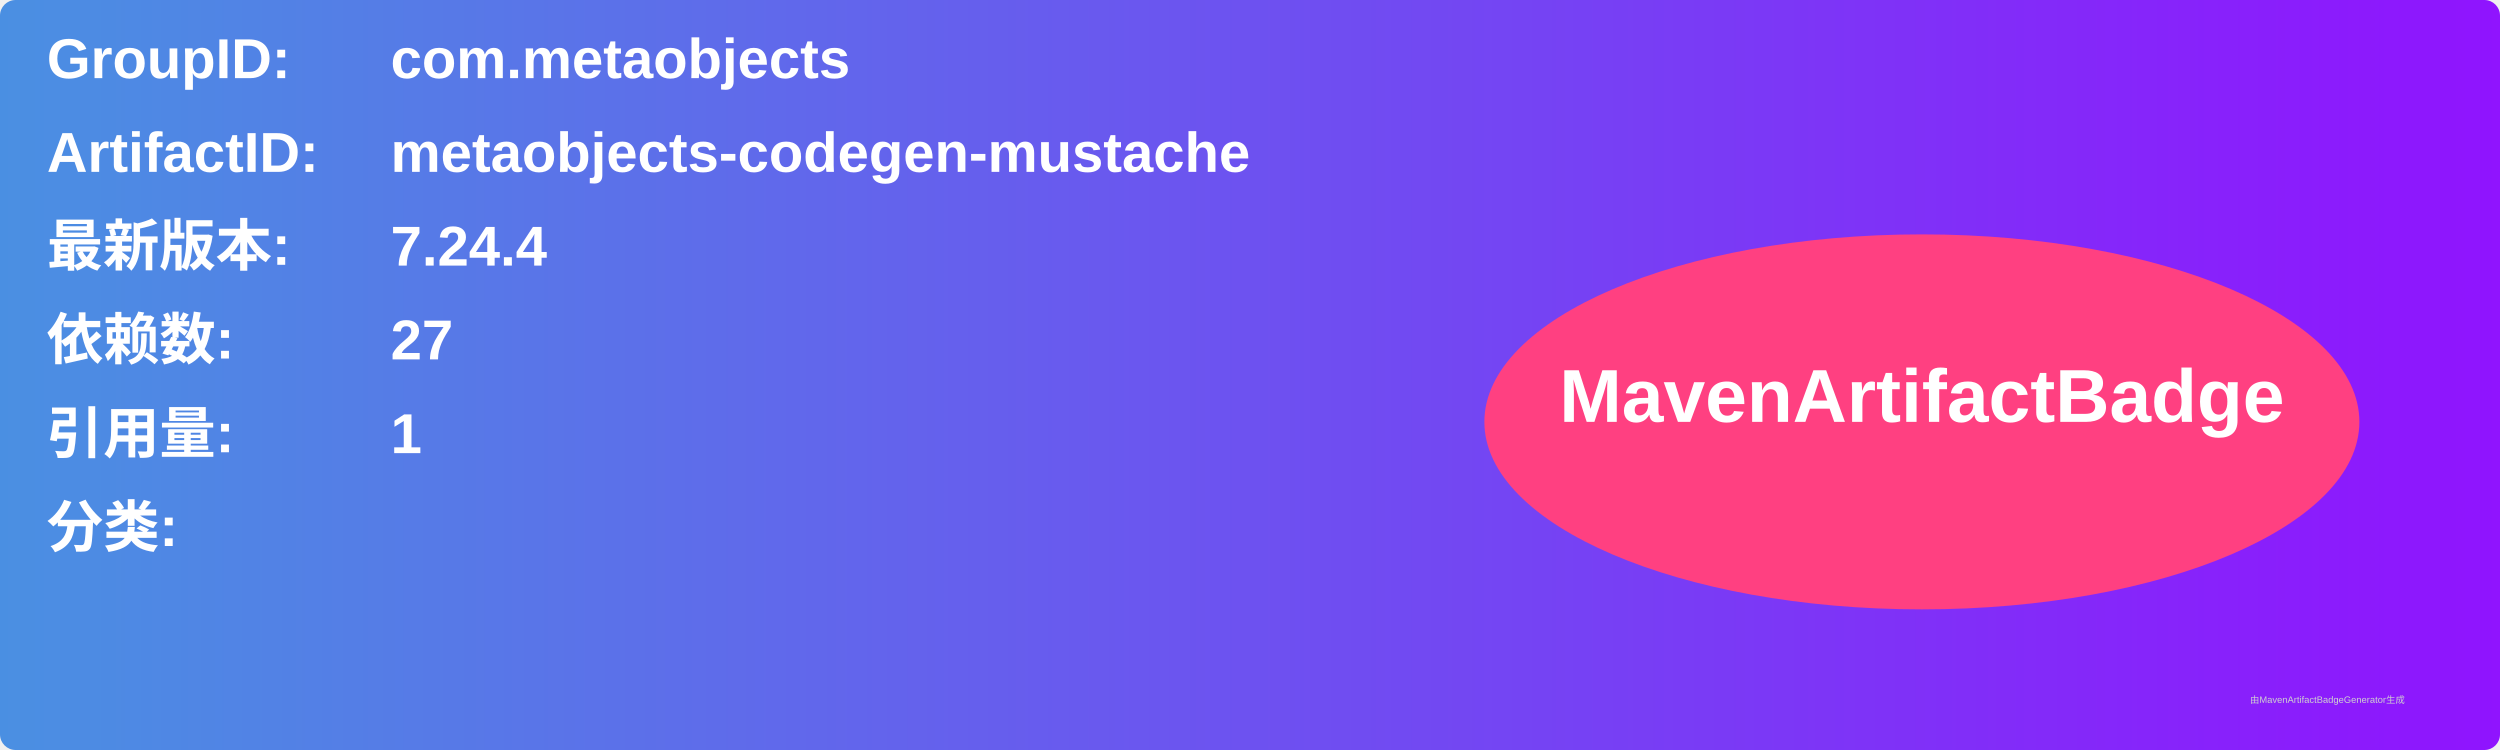
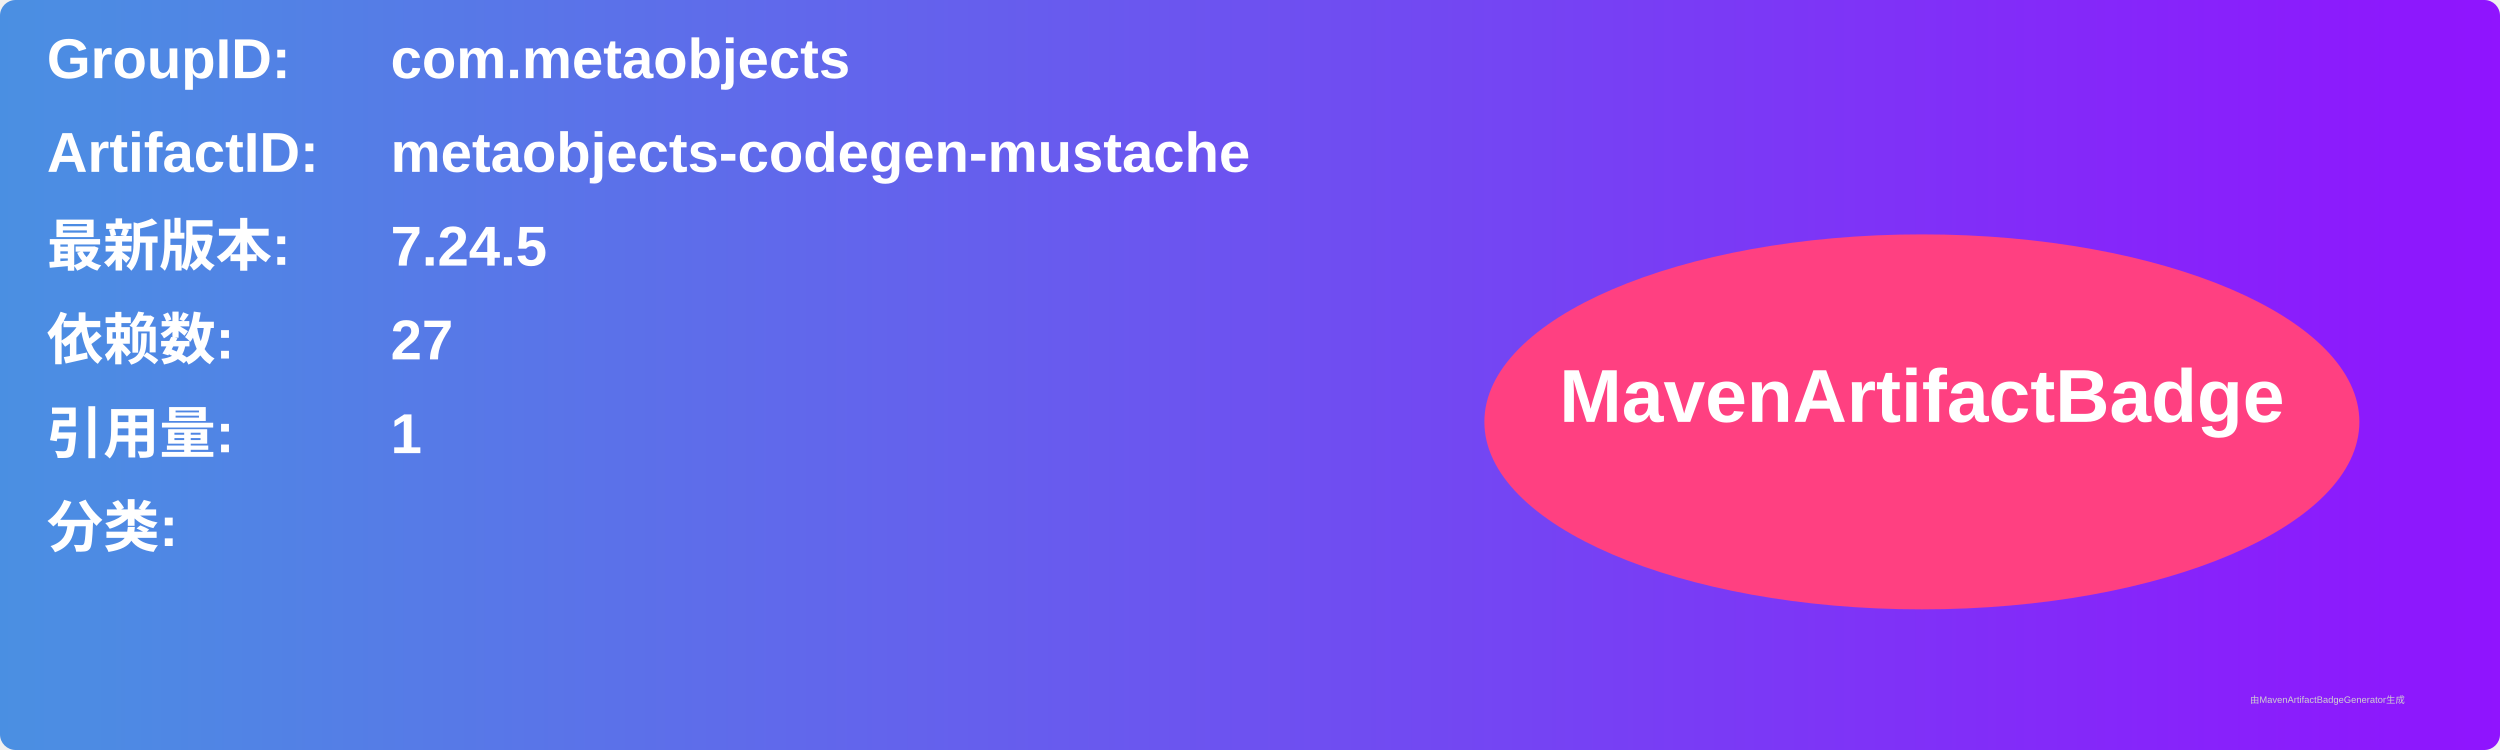
<svg xmlns="http://www.w3.org/2000/svg" width="800" height="240" viewBox="0 0 800 240">
  <linearGradient id="grad" x1="0%" y1="0%" x2="100%" y2="0%">
    <stop offset="0%" stop-color="#4a90e2" />
    <stop offset="100%" stop-color="#9013fe" />
  </linearGradient>
  <rect width="100%" height="100%" rx="5" ry="5" fill="url(#grad)" />
  <g transform="translate(15, 15)">
    <text x="0" y="10" font-family="Arial" font-size="18" fill="white" font-weight="bold" width="260">GroupID:</text>
    <text x="110" y="10" font-family="Arial" font-size="18" fill="white" font-weight="bold" width="460">com.metaobjects</text>
    <text x="0" y="40" font-family="Arial" font-size="18" fill="white" font-weight="bold" width="260">ArtifactID:</text>
    <text x="110" y="40" font-family="Arial" font-size="18" fill="white" font-weight="bold" width="460">metaobjects-codegen-mustache</text>
    <text x="0" y="70" font-family="Arial" font-size="18" fill="white" font-weight="bold">最新版本:</text>
    <text x="110" y="70" font-family="Arial" font-size="18" fill="white" font-weight="bold">
-       <tspan font-weight="bold">7.24.4</tspan>
+       <tspan font-weight="bold">7.24.5</tspan>
    </text>
    <text x="0" y="100" font-family="Arial" font-size="18" fill="white" font-weight="bold">依赖数: </text>
    <text x="110" y="100" font-family="Arial" font-size="18" fill="white">
      <tspan font-weight="bold">27</tspan>
    </text>
    <text x="0" y="130" font-family="Arial" font-size="18" fill="white" font-weight="bold">引用量: </text>
    <text x="110" y="130" font-family="Arial" font-size="18" fill="white">
      <tspan font-weight="bold">1</tspan>
    </text>
    <text x="0" y="160" font-family="Arial" font-size="18" fill="white" font-weight="bold">分类:</text>
    <text x="10" y="190" font-family="Arial" font-size="10" fill="white">
      <tspan font-weight="bold" />
    </text>
    <ellipse cx="600" cy="120" rx="140" ry="60" fill="#ff4081" />
    <text x="600" y="120" text-anchor="middle" font-family="Arial" font-size="24" fill="white" font-weight="bold">MavenArtifactBadge</text>
  </g>
  <text x="720" y="225" font-family="Arial" font-size="3" fill="#d0d0d0">由MavenArtifactBadgeGenerator生成</text>
</svg>
